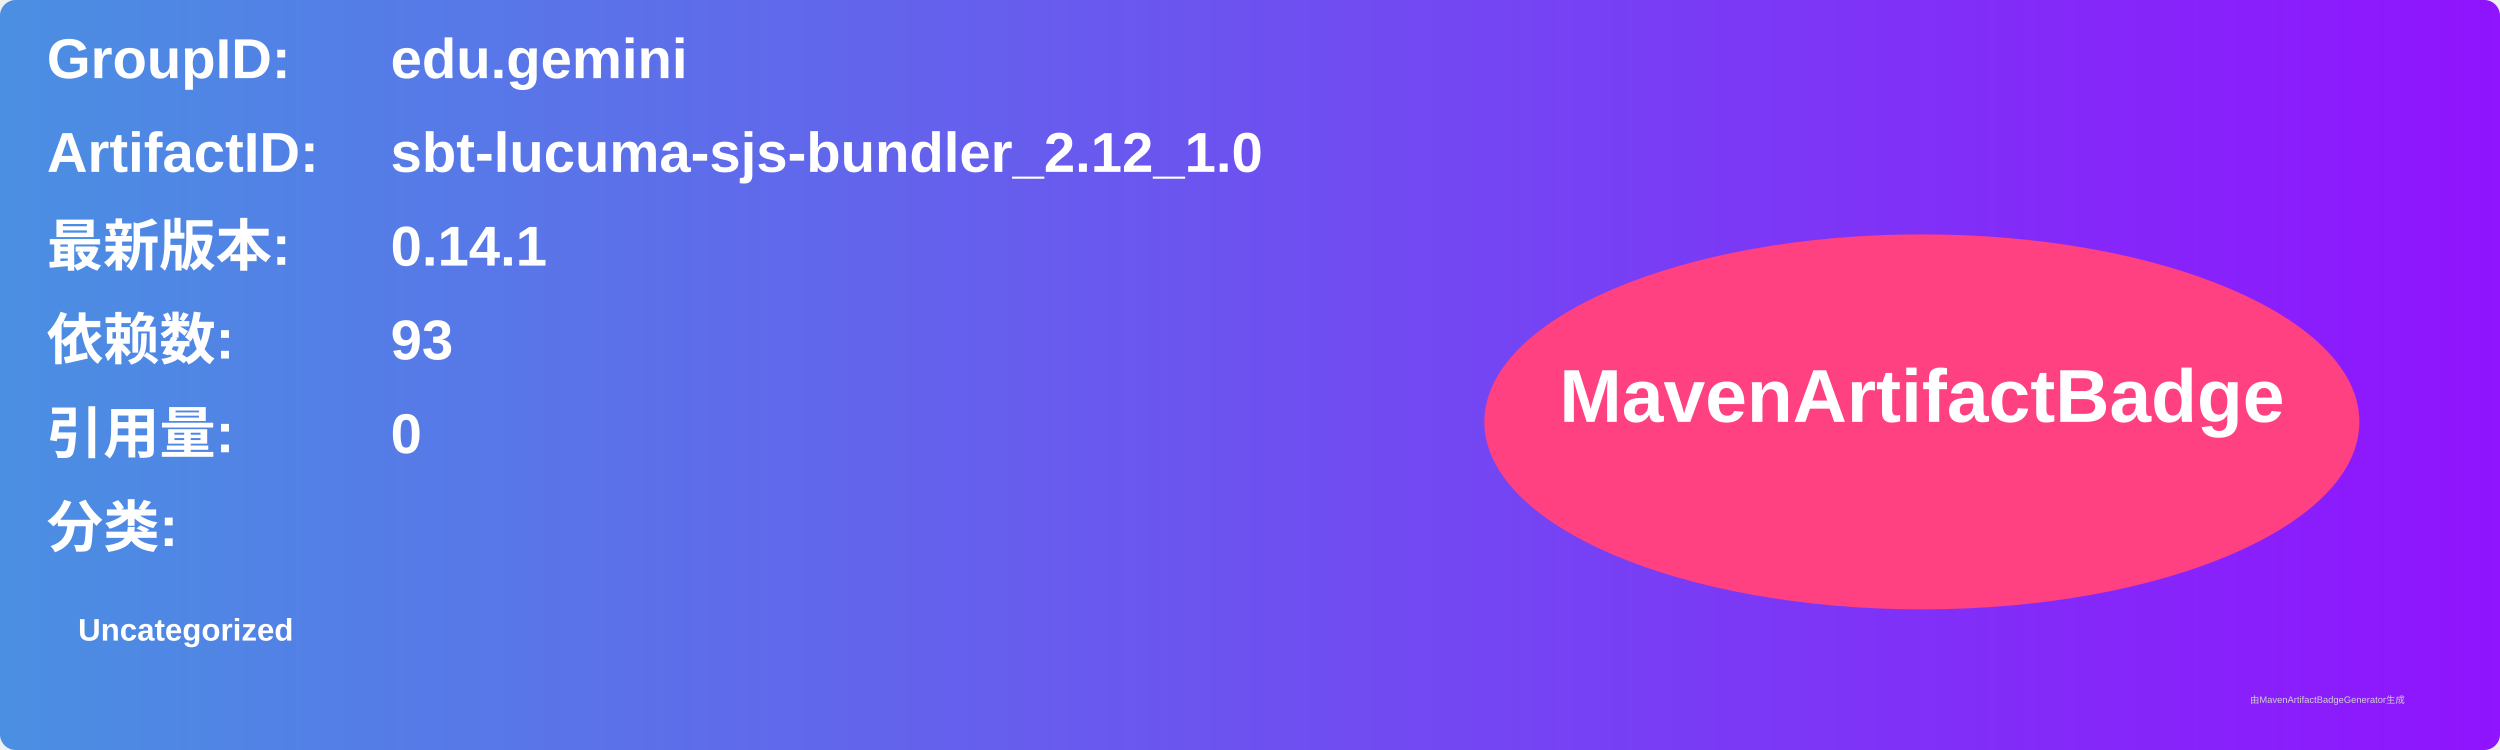
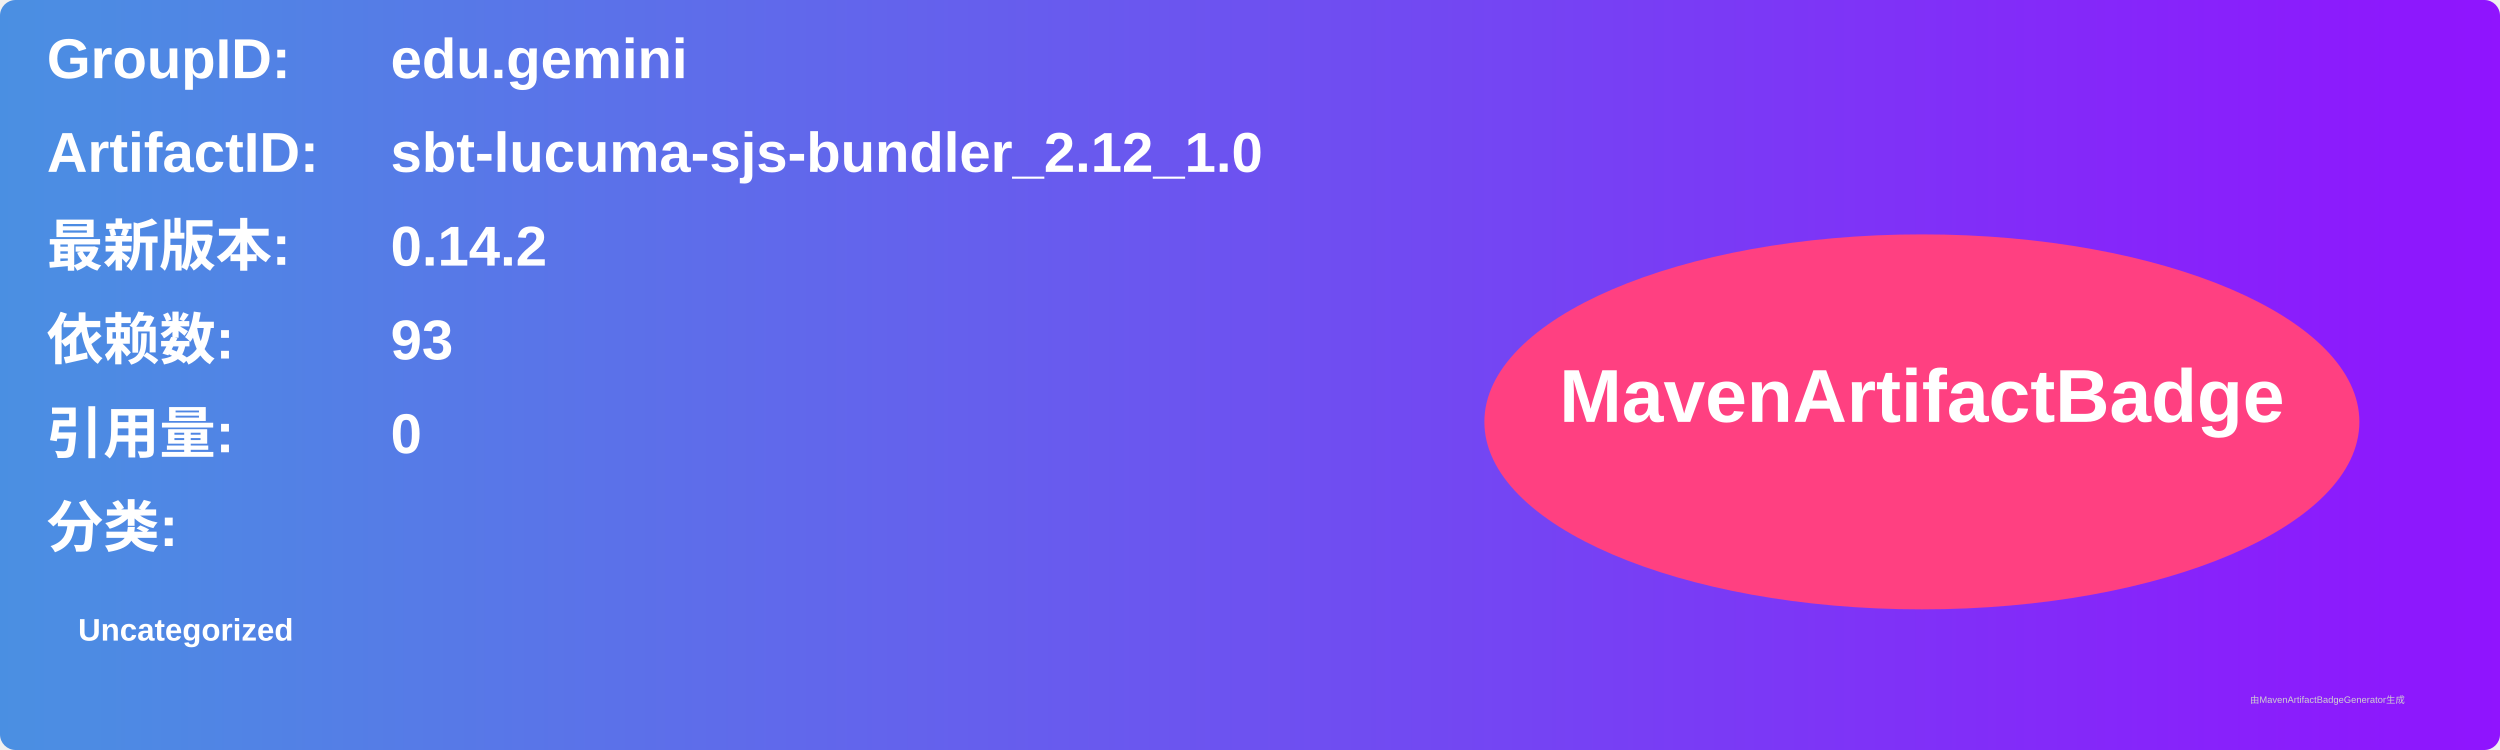
<svg xmlns="http://www.w3.org/2000/svg" width="800" height="240" viewBox="0 0 800 240">
  <linearGradient id="grad" x1="0%" y1="0%" x2="100%" y2="0%">
    <stop offset="0%" stop-color="#4a90e2" />
    <stop offset="100%" stop-color="#9013fe" />
  </linearGradient>
  <rect width="100%" height="100%" rx="5" ry="5" fill="url(#grad)" />
  <g transform="translate(15, 15)">
    <text x="0" y="10" font-family="Arial" font-size="18" fill="white" font-weight="bold" width="260">GroupID:</text>
    <text x="110" y="10" font-family="Arial" font-size="18" fill="white" font-weight="bold" width="460">edu.gemini</text>
    <text x="0" y="40" font-family="Arial" font-size="18" fill="white" font-weight="bold" width="260">ArtifactID:</text>
    <text x="110" y="40" font-family="Arial" font-size="18" fill="white" font-weight="bold" width="460">sbt-lucuma-sjs-bundler_2.12_1.0</text>
    <text x="0" y="70" font-family="Arial" font-size="18" fill="white" font-weight="bold">最新版本:</text>
    <text x="110" y="70" font-family="Arial" font-size="18" fill="white" font-weight="bold">
-       <tspan font-weight="bold">0.14.1</tspan>
+       <tspan font-weight="bold">0.14.2</tspan>
    </text>
    <text x="0" y="100" font-family="Arial" font-size="18" fill="white" font-weight="bold">依赖数: </text>
    <text x="110" y="100" font-family="Arial" font-size="18" fill="white">
      <tspan font-weight="bold">93</tspan>
    </text>
    <text x="0" y="130" font-family="Arial" font-size="18" fill="white" font-weight="bold">引用量: </text>
    <text x="110" y="130" font-family="Arial" font-size="18" fill="white">
      <tspan font-weight="bold">0</tspan>
    </text>
    <text x="0" y="160" font-family="Arial" font-size="18" fill="white" font-weight="bold">分类:</text>
    <text x="10" y="190" font-family="Arial" font-size="10" fill="white">
      <tspan font-weight="bold">Uncategorized</tspan>
    </text>
    <ellipse cx="600" cy="120" rx="140" ry="60" fill="#ff4081" />
    <text x="600" y="120" text-anchor="middle" font-family="Arial" font-size="24" fill="white" font-weight="bold">MavenArtifactBadge</text>
  </g>
  <text x="720" y="225" font-family="Arial" font-size="3" fill="#d0d0d0">由MavenArtifactBadgeGenerator生成</text>
</svg>
